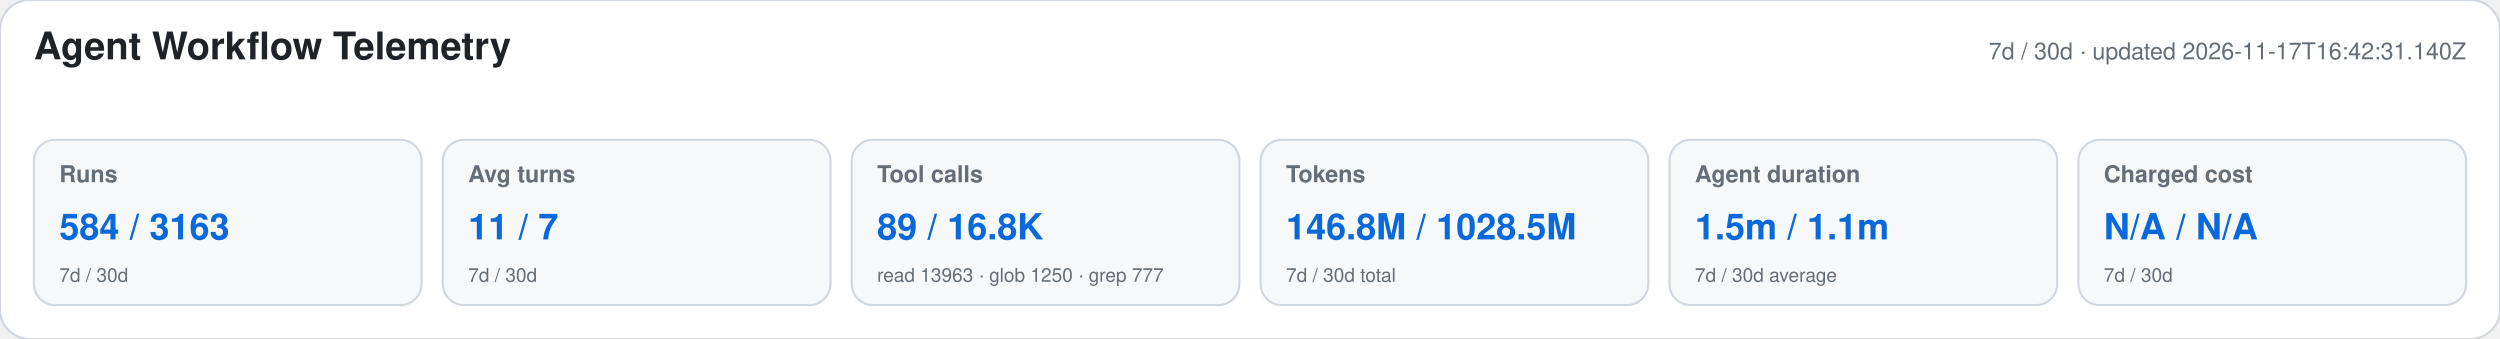
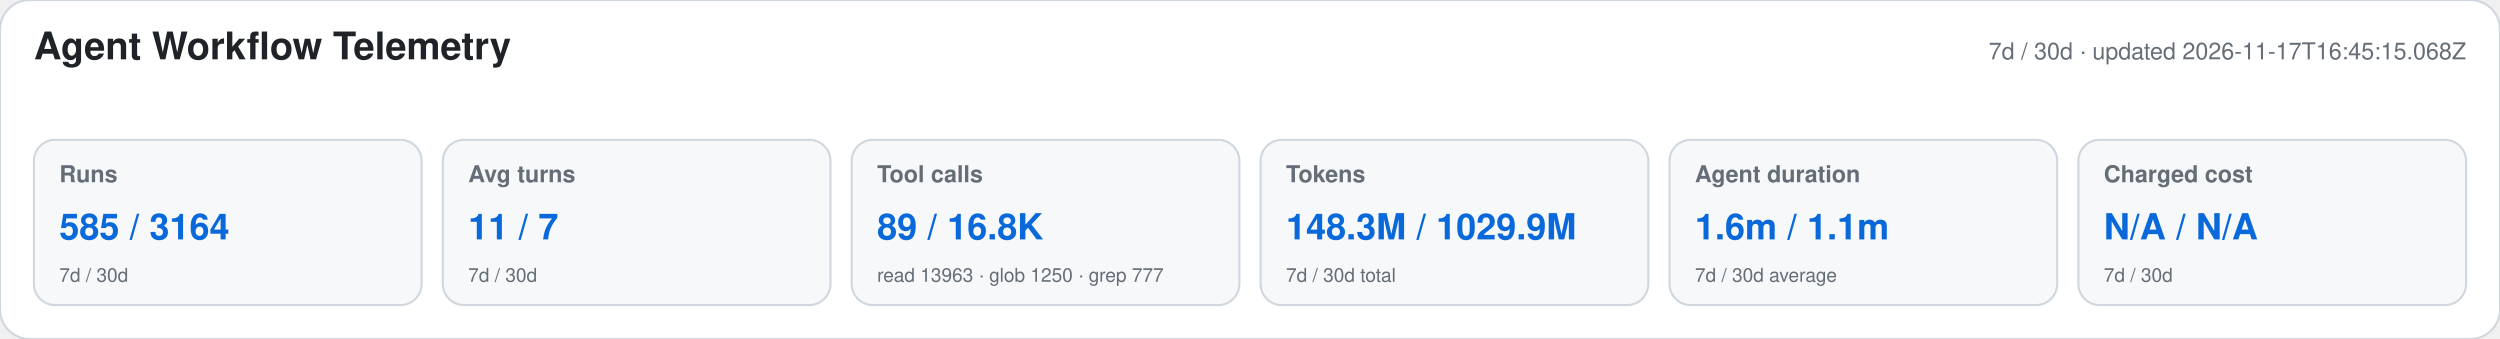
<svg xmlns="http://www.w3.org/2000/svg" width="1180" height="160" viewBox="0 0 1180 160" role="img" aria-labelledby="title desc">
  <style>text{font-family:-apple-system,BlinkMacSystemFont,"Segoe UI",Helvetica,Arial,sans-serif}.heading{font-size:18px;font-weight:650;fill:#1f2328}.meta,.label,.secondary{fill:#656d76}.meta,.label{font-size:11px}.label{font-weight:600}.primary{font-size:17px;font-weight:700;fill:#0969da}.secondary{font-size:9px}</style>
  <rect width="1180" height="160" rx="14" fill="#ffffff" stroke="#d0d7de" />
  <text x="16" y="28" class="heading">Agent Workflow Telemetry</text>
-   <text x="1164" y="28" text-anchor="end" class="meta">7d / 30d · updated 2026-11-17T16:42:31.140Z</text>
+   <text x="1164" y="28" text-anchor="end" class="meta">7d / 30d · updated 2026-11-17T16:45:15.068Z</text>
  <g>
    <rect x="16" y="66" width="183" height="78" rx="10" fill="#f6f8fa" stroke="#d0d7de" />
    <text x="28" y="86" class="label">Runs</text>
-     <text x="28" y="113" class="primary">584 / 3163</text>
+     <text x="28" y="113" class="primary">585 / 3164</text>
    <text x="28" y="133" class="secondary">7d / 30d</text>
  </g>
  <g>
    <rect x="209" y="66" width="183" height="78" rx="10" fill="#f6f8fa" stroke="#d0d7de" />
    <text x="221" y="86" class="label">Avg turns</text>
    <text x="221" y="113" class="primary">11 / 7</text>
    <text x="221" y="133" class="secondary">7d / 30d</text>
  </g>
  <g>
    <rect x="402" y="66" width="183" height="78" rx="10" fill="#f6f8fa" stroke="#d0d7de" />
    <text x="414" y="86" class="label">Tool calls</text>
    <text x="414" y="113" class="primary">89 / 16.8K</text>
    <text x="414" y="133" class="secondary">read 13963 · glob 1250 · grep 777</text>
  </g>
  <g>
    <rect x="595" y="66" width="183" height="78" rx="10" fill="#f6f8fa" stroke="#d0d7de" />
    <text x="607" y="86" class="label">Tokens</text>
-     <text x="607" y="113" class="primary">146.8M / 1028.5M</text>
+     <text x="607" y="113" class="primary">148.3M / 1029.9M</text>
    <text x="607" y="133" class="secondary">7d / 30d total</text>
  </g>
  <g>
    <rect x="788" y="66" width="183" height="78" rx="10" fill="#f6f8fa" stroke="#d0d7de" />
    <text x="800" y="86" class="label">Agent duration</text>
-     <text x="800" y="113" class="primary">1.5m / 1.1m</text>
+     <text x="800" y="113" class="primary">1.6m / 1.1m</text>
    <text x="800" y="133" class="secondary">7d / 30d average</text>
  </g>
  <g>
    <rect x="981" y="66" width="183" height="78" rx="10" fill="#f6f8fa" stroke="#d0d7de" />
    <text x="993" y="86" class="label">Charged cost</text>
    <text x="993" y="113" class="primary">N/A / N/A</text>
    <text x="993" y="133" class="secondary">7d / 30d</text>
  </g>
</svg>
